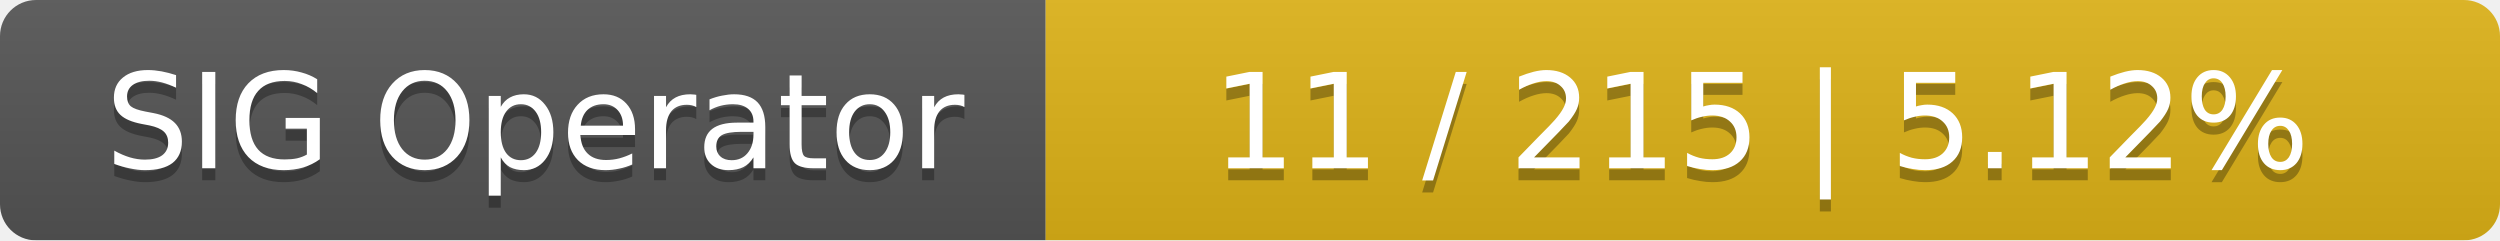
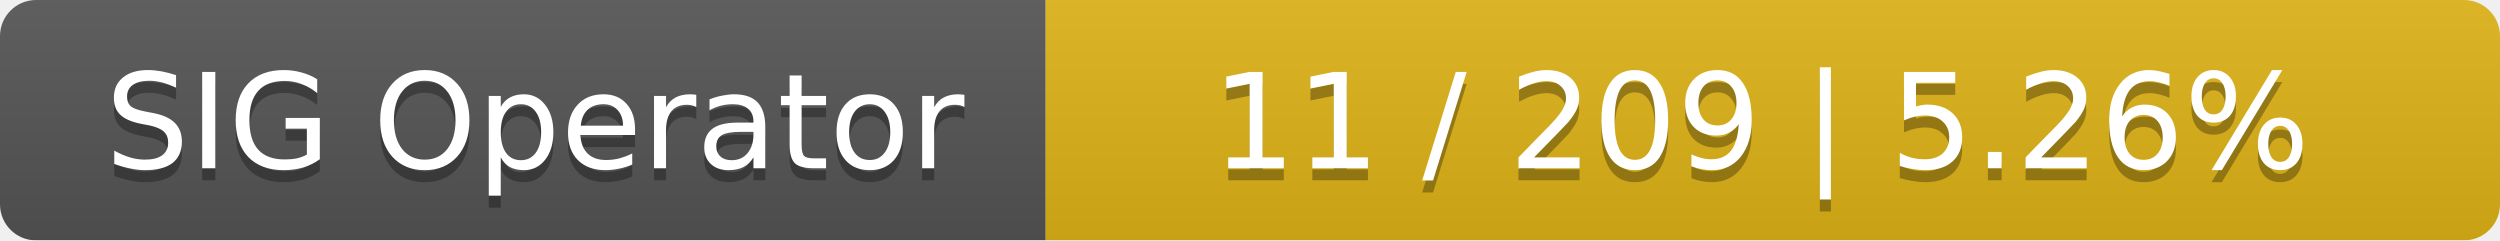
<svg xmlns="http://www.w3.org/2000/svg" width="208" height="20">
  <linearGradient id="smooth" x2="0" y2="100%">
    <stop offset="0" stop-color="#bbb" stop-opacity=".1" />
    <stop offset="1" stop-opacity=".1" />
  </linearGradient>
  <mask id="round">
    <rect width="208" height="20" rx="3" fill="#fff" />
  </mask>
  <g mask="url(#round)">
    <rect width="87" height="20" fill="#555" />
    <rect x="87" width="121" height="20" fill="#dfb317" />
    <rect width="208" height="20" fill="url(#smooth)" />
  </g>
  <g fill="#fff" text-anchor="middle" font-family="DejaVu Sans,Verdana,Geneva,sans-serif" font-size="11">
    <text x="44.5" y="15" fill="#010101" fill-opacity=".3">SIG Operator</text>
    <text x="44.5" y="14">SIG Operator</text>
-     <text x="146.5" y="15" fill="#010101" fill-opacity=".3">11 / 215    |    5.12%</text>
-     <text x="146.5" y="14">11 / 215    |    5.12%</text>
+     <text x="146.5" y="15" fill="#010101" fill-opacity=".3">11 / 209    |    5.26%</text>
+     <text x="146.5" y="14">11 / 209    |    5.26%</text>
  </g>
</svg>
